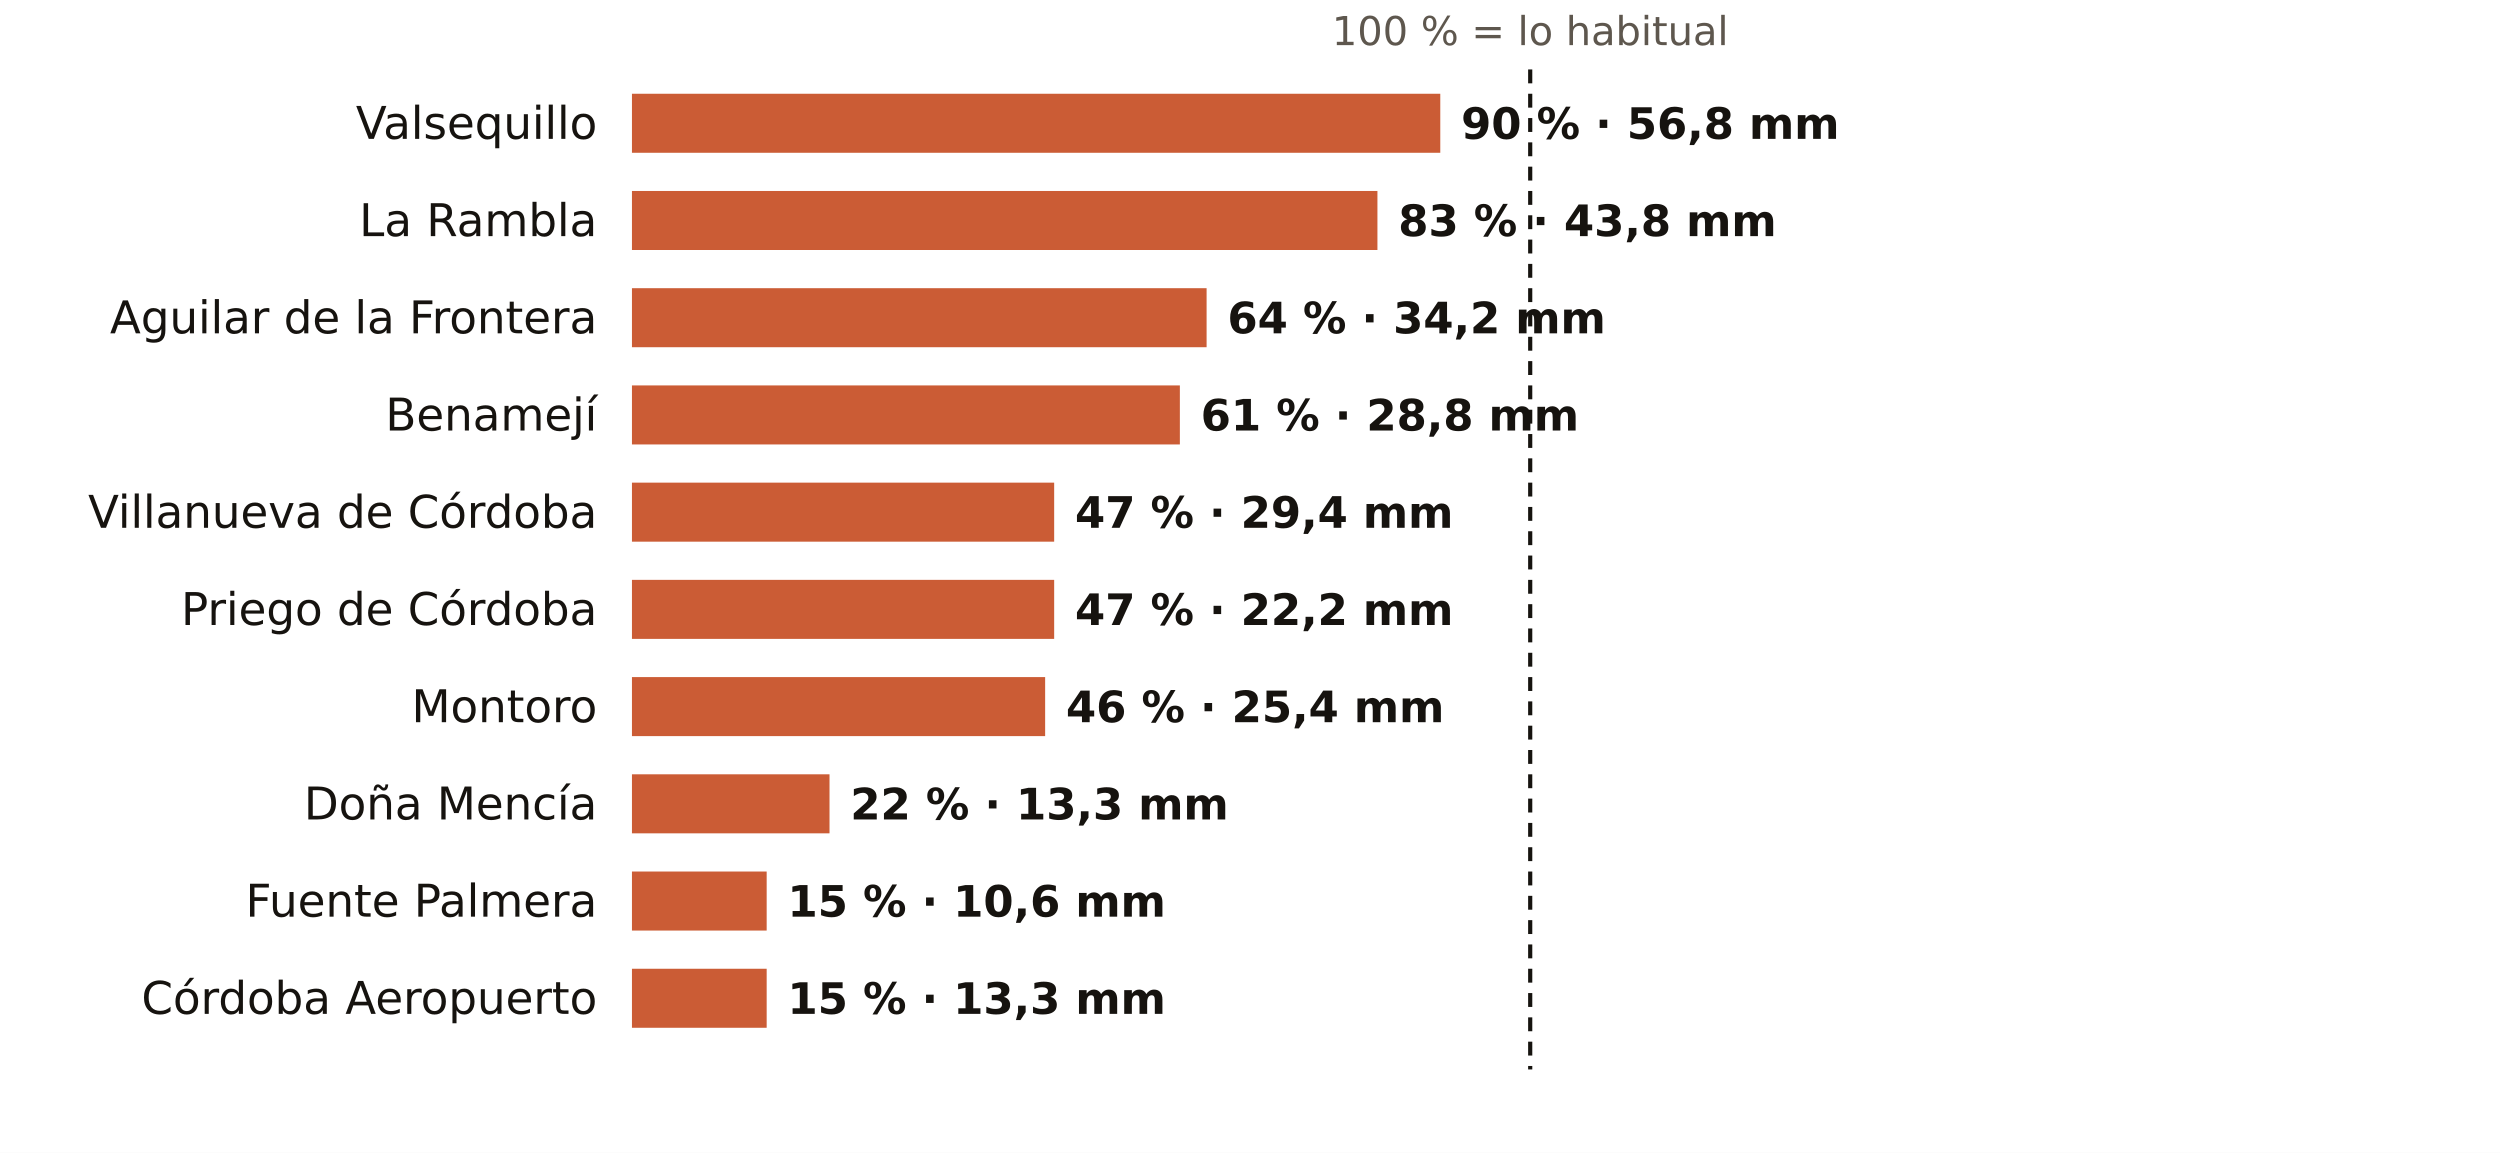
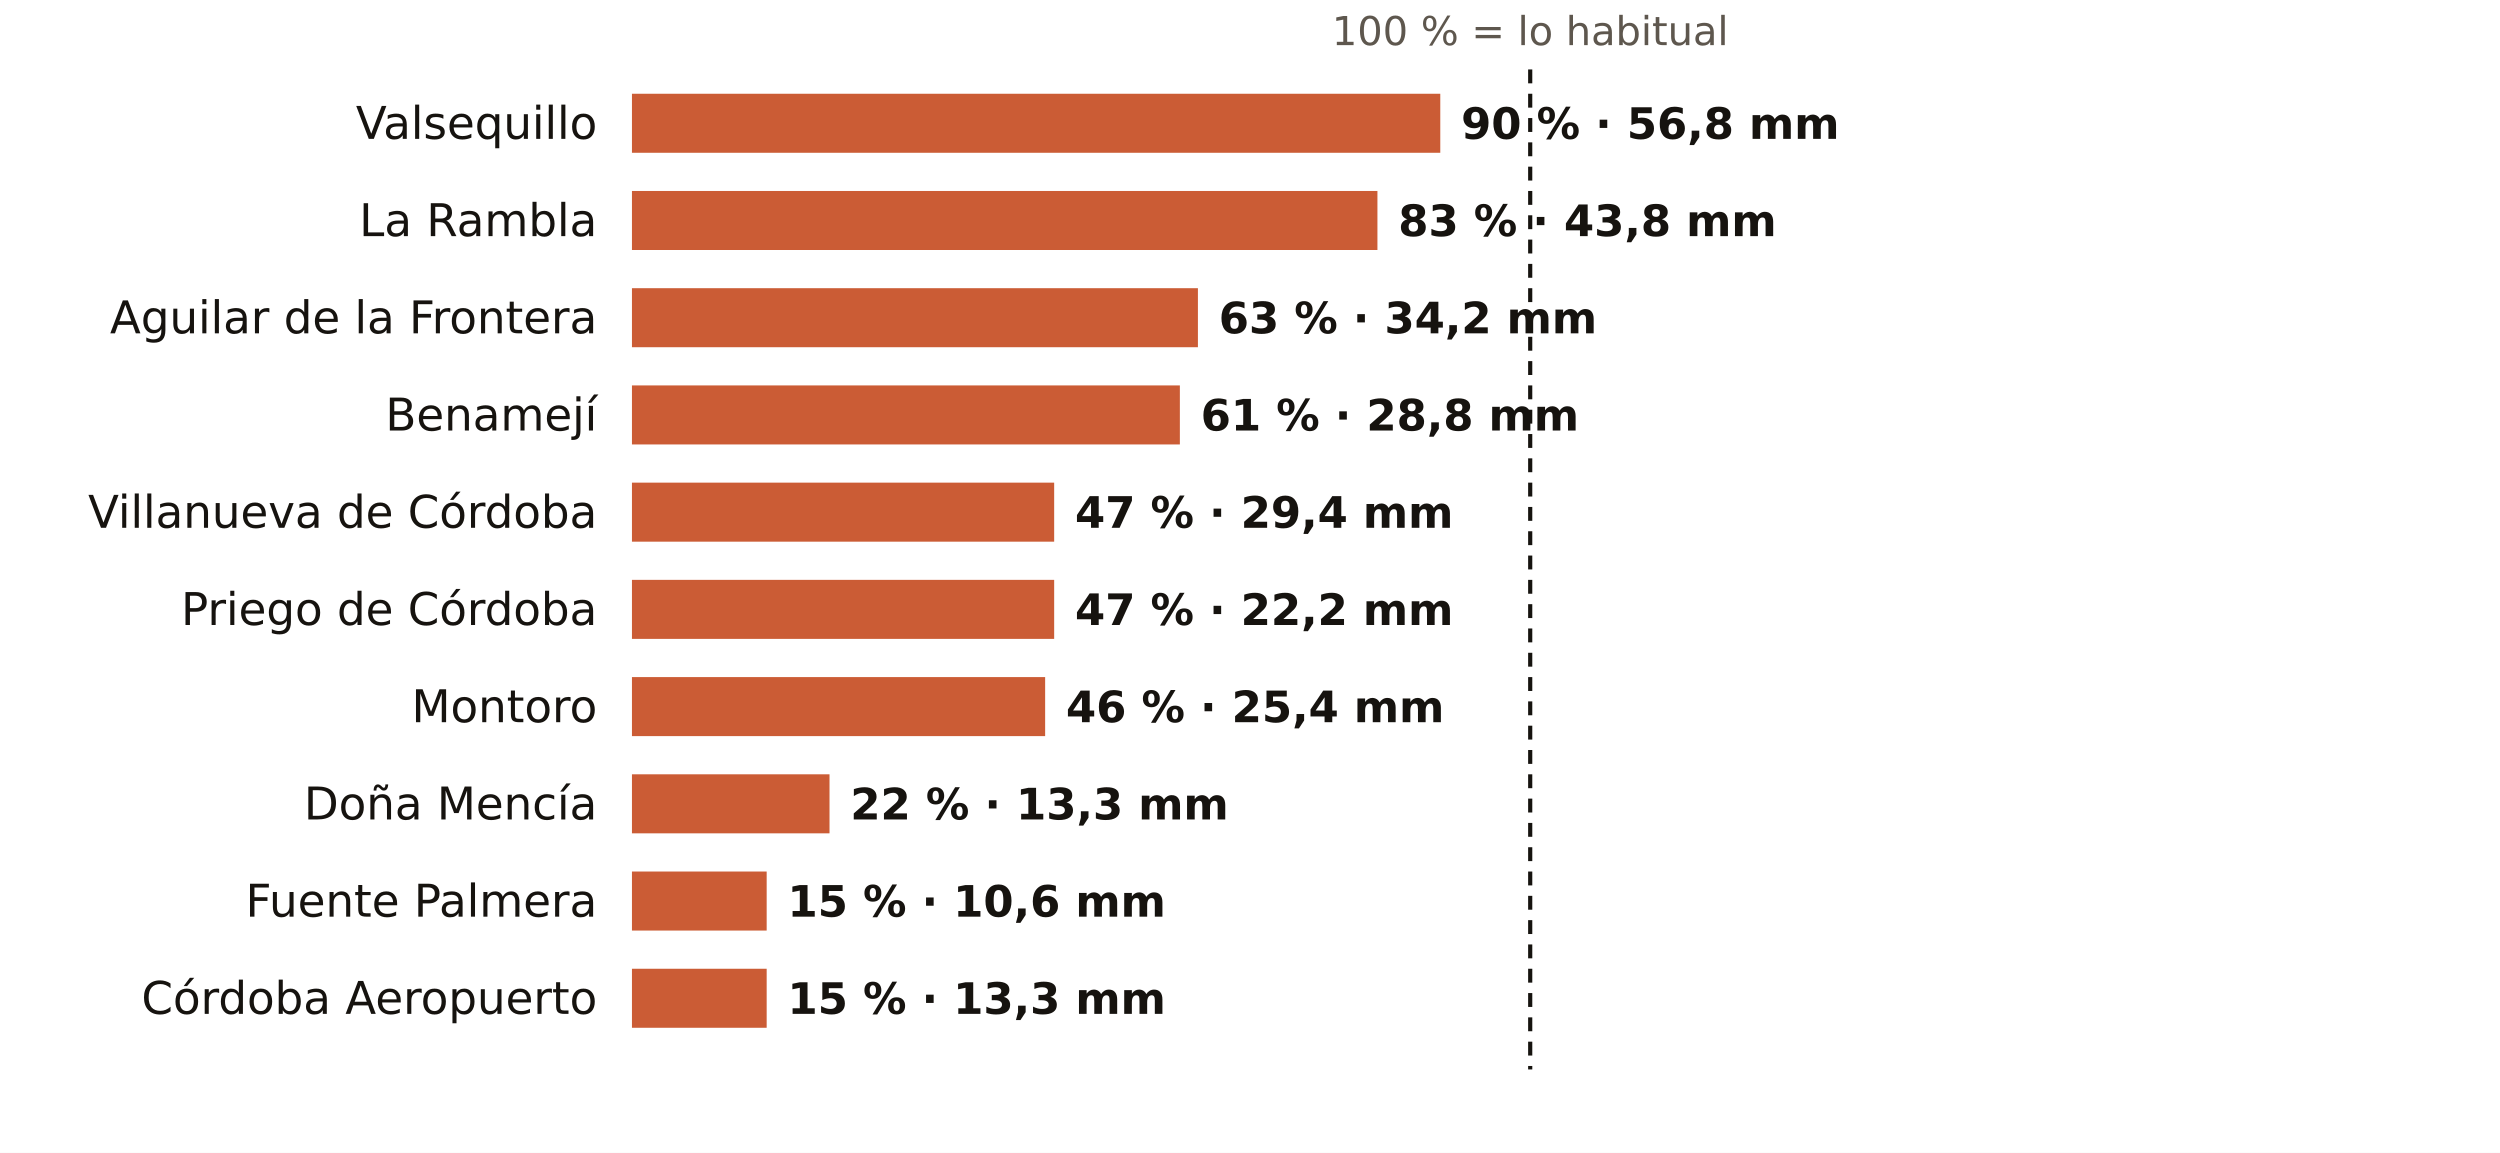
<svg xmlns="http://www.w3.org/2000/svg" viewBox="0 0 720 332" width="720" height="332" role="img" aria-label="El otoño en los pluviómetros de AEMET de Córdoba: % de lo habitual">
  <rect width="720" height="332" fill="#FFFFFF" />
  <text x="440.7" y="13.0" font-size="11.5" fill="#5E574E" text-anchor="middle" font-weight="400" font-family="Public Sans, DejaVu Sans, Arial, sans-serif">100 % = lo habitual</text>
  <text x="172.0" y="40.0" font-size="13" fill="#16130F" text-anchor="end" font-weight="500" font-family="Public Sans, DejaVu Sans, Arial, sans-serif">Valsequillo</text>
  <rect x="182" y="27" width="232.8" height="17" fill="#C4461A" opacity="0.88" />
  <text x="420.8" y="40.0" font-size="12.5" fill="#16130F" text-anchor="start" font-weight="600" font-family="Public Sans, DejaVu Sans, Arial, sans-serif">90 % · 56,8 mm</text>
  <text x="172.0" y="68.0" font-size="13" fill="#16130F" text-anchor="end" font-weight="500" font-family="Public Sans, DejaVu Sans, Arial, sans-serif">La Rambla</text>
  <rect x="182" y="55" width="214.7" height="17" fill="#C4461A" opacity="0.88" />
  <text x="402.7" y="68.0" font-size="12.5" fill="#16130F" text-anchor="start" font-weight="600" font-family="Public Sans, DejaVu Sans, Arial, sans-serif">83 % · 43,8 mm</text>
  <text x="172.0" y="96.0" font-size="13" fill="#16130F" text-anchor="end" font-weight="500" font-family="Public Sans, DejaVu Sans, Arial, sans-serif">Aguilar de la Frontera</text>
-   <rect x="182" y="83" width="165.5" height="17" fill="#C4461A" opacity="0.88" />
-   <text x="353.5" y="96.0" font-size="12.5" fill="#16130F" text-anchor="start" font-weight="600" font-family="Public Sans, DejaVu Sans, Arial, sans-serif">64 % · 34,2 mm</text>
+   <rect x="182" y="83" width="163.0" height="17" fill="#C4461A" opacity="0.88" />
+   <text x="351.0" y="96.0" font-size="12.5" fill="#16130F" text-anchor="start" font-weight="600" font-family="Public Sans, DejaVu Sans, Arial, sans-serif">63 % · 34,2 mm</text>
  <text x="172.0" y="124.0" font-size="13" fill="#16130F" text-anchor="end" font-weight="500" font-family="Public Sans, DejaVu Sans, Arial, sans-serif">Benamejí</text>
  <rect x="182" y="111" width="157.8" height="17" fill="#C4461A" opacity="0.88" />
  <text x="345.8" y="124.0" font-size="12.5" fill="#16130F" text-anchor="start" font-weight="600" font-family="Public Sans, DejaVu Sans, Arial, sans-serif">61 % · 28,8 mm</text>
  <text x="172.0" y="152.0" font-size="13" fill="#16130F" text-anchor="end" font-weight="500" font-family="Public Sans, DejaVu Sans, Arial, sans-serif">Villanueva de Córdoba</text>
  <rect x="182" y="139" width="121.6" height="17" fill="#C4461A" opacity="0.88" />
  <text x="309.6" y="152.0" font-size="12.5" fill="#16130F" text-anchor="start" font-weight="600" font-family="Public Sans, DejaVu Sans, Arial, sans-serif">47 % · 29,4 mm</text>
  <text x="172.0" y="180.0" font-size="13" fill="#16130F" text-anchor="end" font-weight="500" font-family="Public Sans, DejaVu Sans, Arial, sans-serif">Priego de Córdoba</text>
  <rect x="182" y="167" width="121.6" height="17" fill="#C4461A" opacity="0.88" />
  <text x="309.6" y="180.0" font-size="12.5" fill="#16130F" text-anchor="start" font-weight="600" font-family="Public Sans, DejaVu Sans, Arial, sans-serif">47 % · 22,2 mm</text>
  <text x="172.0" y="208.0" font-size="13" fill="#16130F" text-anchor="end" font-weight="500" font-family="Public Sans, DejaVu Sans, Arial, sans-serif">Montoro</text>
  <rect x="182" y="195" width="119.0" height="17" fill="#C4461A" opacity="0.88" />
  <text x="307.0" y="208.0" font-size="12.5" fill="#16130F" text-anchor="start" font-weight="600" font-family="Public Sans, DejaVu Sans, Arial, sans-serif">46 % · 25,4 mm</text>
  <text x="172.0" y="236.0" font-size="13" fill="#16130F" text-anchor="end" font-weight="500" font-family="Public Sans, DejaVu Sans, Arial, sans-serif">Doña Mencía</text>
  <rect x="182" y="223" width="56.9" height="17" fill="#C4461A" opacity="0.88" />
  <text x="244.9" y="236.0" font-size="12.5" fill="#16130F" text-anchor="start" font-weight="600" font-family="Public Sans, DejaVu Sans, Arial, sans-serif">22 % · 13,3 mm</text>
  <text x="172.0" y="264.0" font-size="13" fill="#16130F" text-anchor="end" font-weight="500" font-family="Public Sans, DejaVu Sans, Arial, sans-serif">Fuente Palmera</text>
  <rect x="182" y="251" width="38.8" height="17" fill="#C4461A" opacity="0.88" />
  <text x="226.8" y="264.0" font-size="12.5" fill="#16130F" text-anchor="start" font-weight="600" font-family="Public Sans, DejaVu Sans, Arial, sans-serif">15 % · 10,6 mm</text>
  <text x="172.0" y="292.0" font-size="13" fill="#16130F" text-anchor="end" font-weight="500" font-family="Public Sans, DejaVu Sans, Arial, sans-serif">Córdoba Aeropuerto</text>
  <rect x="182" y="279" width="38.8" height="17" fill="#C4461A" opacity="0.88" />
  <text x="226.8" y="292.0" font-size="12.5" fill="#16130F" text-anchor="start" font-weight="600" font-family="Public Sans, DejaVu Sans, Arial, sans-serif">15 % · 13,3 mm</text>
  <line x1="440.7" x2="440.7" y1="20" y2="308" stroke="#16130F" stroke-width="1.2" stroke-dasharray="4 3" />
</svg>
